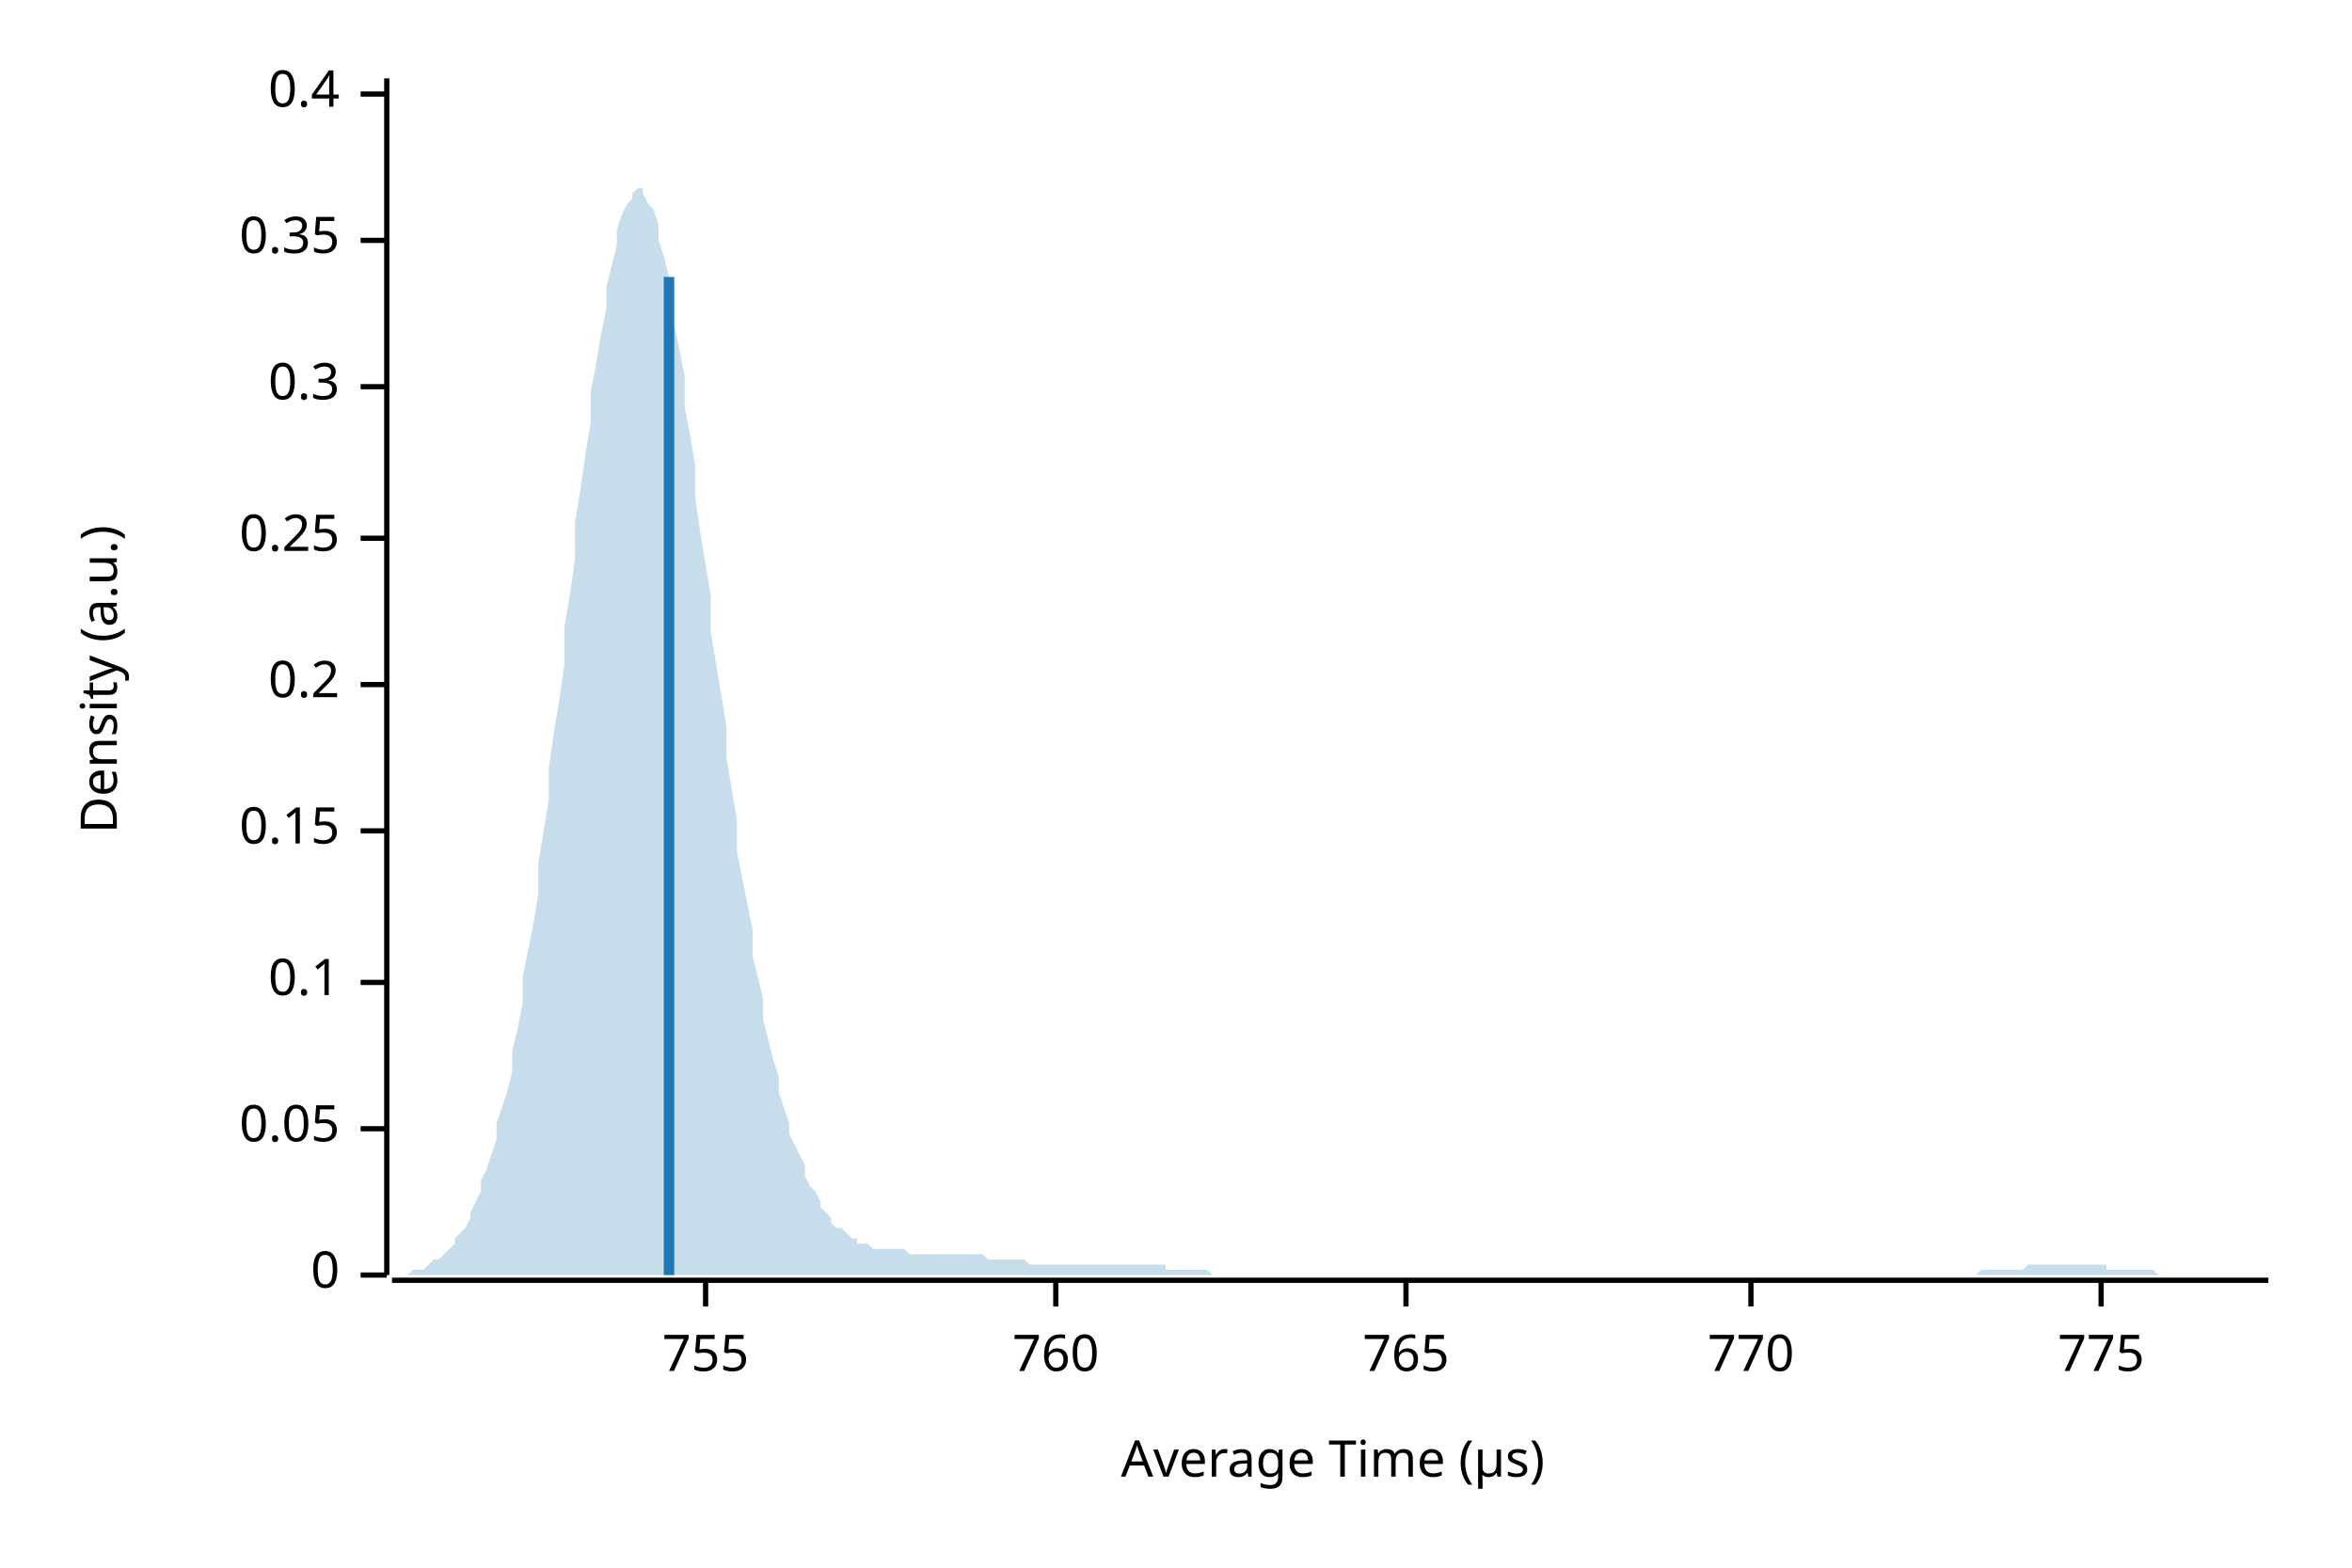
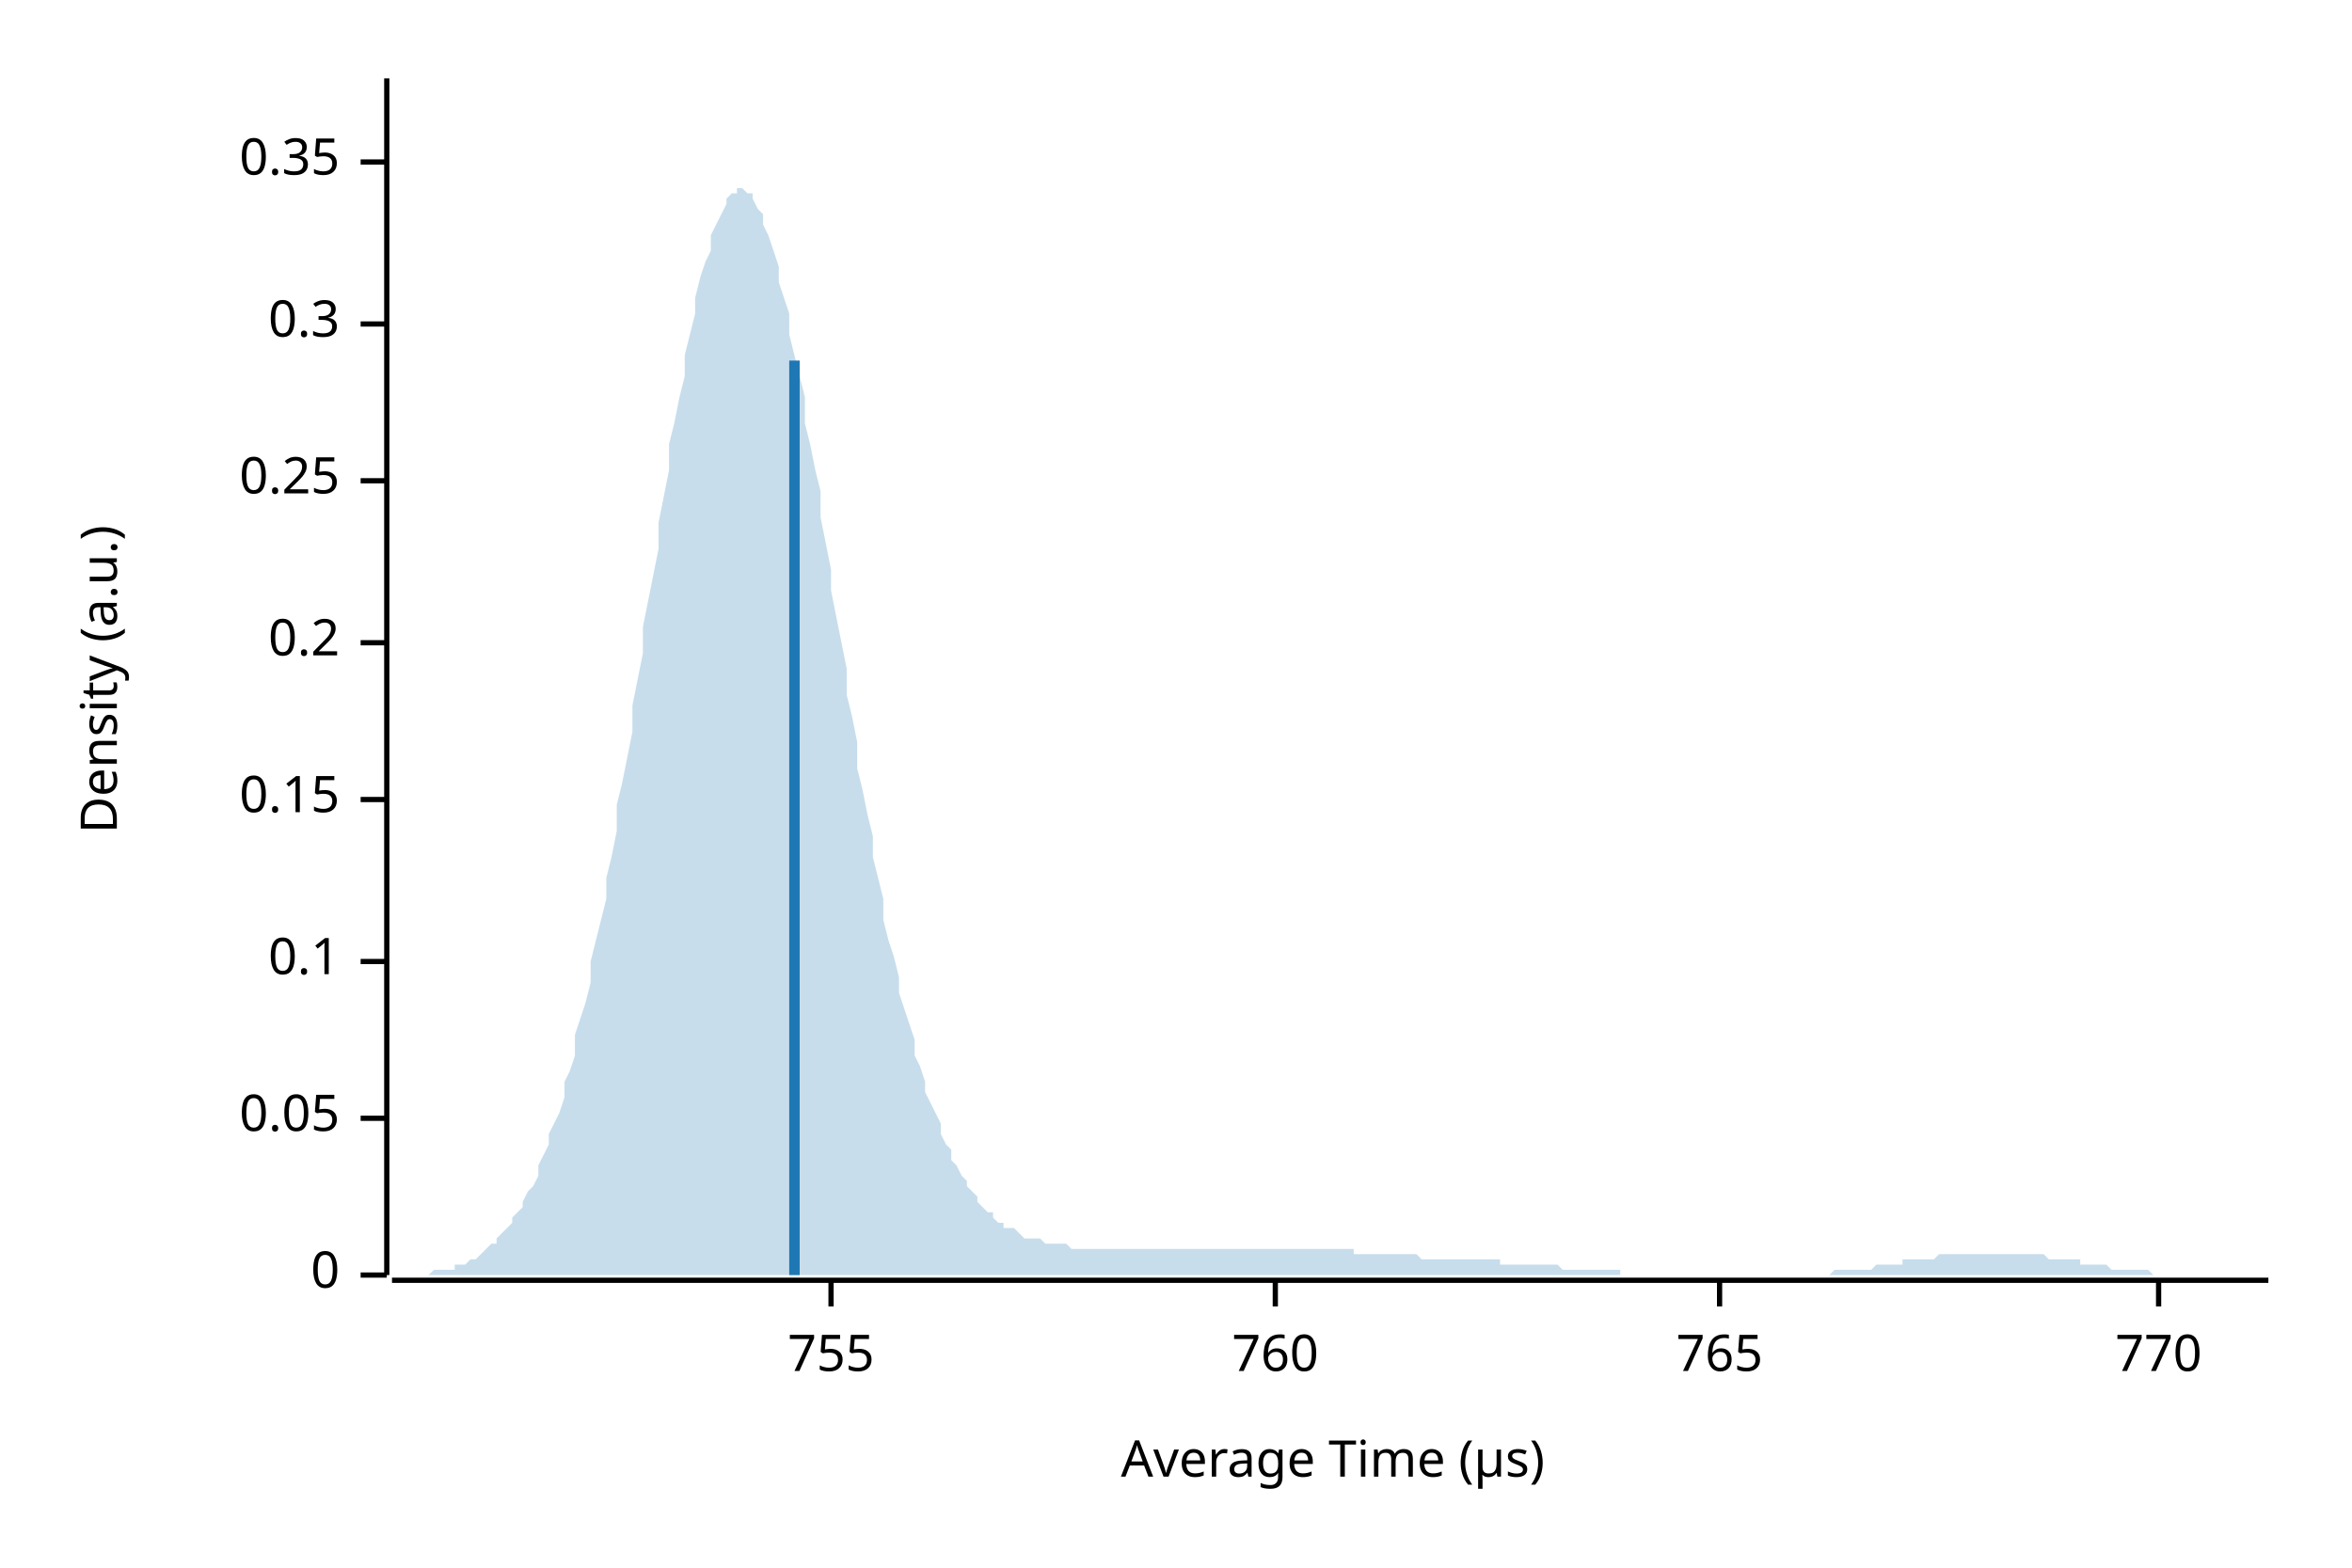
<svg xmlns="http://www.w3.org/2000/svg" width="450" height="300" viewBox="0 0 450 300">
  <text x="15" y="130" dy="0.76em" text-anchor="middle" font-family="sans-serif" font-size="9.677" opacity="1" fill="#000000" transform="rotate(270, 15, 130)">
Density (a.u.)
</text>
  <text x="255" y="285" dy="-0.5ex" text-anchor="middle" font-family="sans-serif" font-size="9.677" opacity="1" fill="#000000">
Average Time (µs)
</text>
  <polyline fill="none" opacity="1" stroke="#000000" stroke-width="1" points="74,15 74,244 " />
  <text x="65" y="244" dy="0.5ex" text-anchor="end" font-family="sans-serif" font-size="9.677" opacity="1" fill="#000000">
0
</text>
  <polyline fill="none" opacity="1" stroke="#000000" stroke-width="1" points="69,244 74,244 " />
-   <text x="65" y="216" dy="0.5ex" text-anchor="end" font-family="sans-serif" font-size="9.677" opacity="1" fill="#000000">
+   <text x="65" y="214" dy="0.5ex" text-anchor="end" font-family="sans-serif" font-size="9.677" opacity="1" fill="#000000">
0.05
</text>
-   <polyline fill="none" opacity="1" stroke="#000000" stroke-width="1" points="69,216 74,216 " />
-   <text x="65" y="188" dy="0.5ex" text-anchor="end" font-family="sans-serif" font-size="9.677" opacity="1" fill="#000000">
+   <polyline fill="none" opacity="1" stroke="#000000" stroke-width="1" points="69,214 74,214 " />
+   <text x="65" y="184" dy="0.5ex" text-anchor="end" font-family="sans-serif" font-size="9.677" opacity="1" fill="#000000">
0.1
</text>
-   <polyline fill="none" opacity="1" stroke="#000000" stroke-width="1" points="69,188 74,188 " />
-   <text x="65" y="159" dy="0.5ex" text-anchor="end" font-family="sans-serif" font-size="9.677" opacity="1" fill="#000000">
+   <polyline fill="none" opacity="1" stroke="#000000" stroke-width="1" points="69,184 74,184 " />
+   <text x="65" y="153" dy="0.5ex" text-anchor="end" font-family="sans-serif" font-size="9.677" opacity="1" fill="#000000">
0.15
</text>
-   <polyline fill="none" opacity="1" stroke="#000000" stroke-width="1" points="69,159 74,159 " />
-   <text x="65" y="131" dy="0.5ex" text-anchor="end" font-family="sans-serif" font-size="9.677" opacity="1" fill="#000000">
+   <polyline fill="none" opacity="1" stroke="#000000" stroke-width="1" points="69,153 74,153 " />
+   <text x="65" y="123" dy="0.5ex" text-anchor="end" font-family="sans-serif" font-size="9.677" opacity="1" fill="#000000">
0.2
</text>
-   <polyline fill="none" opacity="1" stroke="#000000" stroke-width="1" points="69,131 74,131 " />
-   <text x="65" y="103" dy="0.5ex" text-anchor="end" font-family="sans-serif" font-size="9.677" opacity="1" fill="#000000">
+   <polyline fill="none" opacity="1" stroke="#000000" stroke-width="1" points="69,123 74,123 " />
+   <text x="65" y="92" dy="0.5ex" text-anchor="end" font-family="sans-serif" font-size="9.677" opacity="1" fill="#000000">
0.25
</text>
-   <polyline fill="none" opacity="1" stroke="#000000" stroke-width="1" points="69,103 74,103 " />
-   <text x="65" y="74" dy="0.5ex" text-anchor="end" font-family="sans-serif" font-size="9.677" opacity="1" fill="#000000">
+   <polyline fill="none" opacity="1" stroke="#000000" stroke-width="1" points="69,92 74,92 " />
+   <text x="65" y="62" dy="0.5ex" text-anchor="end" font-family="sans-serif" font-size="9.677" opacity="1" fill="#000000">
0.3
</text>
-   <polyline fill="none" opacity="1" stroke="#000000" stroke-width="1" points="69,74 74,74 " />
-   <text x="65" y="46" dy="0.5ex" text-anchor="end" font-family="sans-serif" font-size="9.677" opacity="1" fill="#000000">
+   <polyline fill="none" opacity="1" stroke="#000000" stroke-width="1" points="69,62 74,62 " />
+   <text x="65" y="31" dy="0.5ex" text-anchor="end" font-family="sans-serif" font-size="9.677" opacity="1" fill="#000000">
0.35
</text>
-   <polyline fill="none" opacity="1" stroke="#000000" stroke-width="1" points="69,46 74,46 " />
-   <text x="65" y="18" dy="0.5ex" text-anchor="end" font-family="sans-serif" font-size="9.677" opacity="1" fill="#000000">
- 0.4
- </text>
-   <polyline fill="none" opacity="1" stroke="#000000" stroke-width="1" points="69,18 74,18 " />
+   <polyline fill="none" opacity="1" stroke="#000000" stroke-width="1" points="69,31 74,31 " />
  <polyline fill="none" opacity="1" stroke="#000000" stroke-width="1" points="75,245 434,245 " />
-   <text x="135" y="255" dy="0.76em" text-anchor="middle" font-family="sans-serif" font-size="9.677" opacity="1" fill="#000000">
+   <text x="159" y="255" dy="0.76em" text-anchor="middle" font-family="sans-serif" font-size="9.677" opacity="1" fill="#000000">
755
</text>
-   <polyline fill="none" opacity="1" stroke="#000000" stroke-width="1" points="135,245 135,250 " />
-   <text x="202" y="255" dy="0.76em" text-anchor="middle" font-family="sans-serif" font-size="9.677" opacity="1" fill="#000000">
+   <polyline fill="none" opacity="1" stroke="#000000" stroke-width="1" points="159,245 159,250 " />
+   <text x="244" y="255" dy="0.76em" text-anchor="middle" font-family="sans-serif" font-size="9.677" opacity="1" fill="#000000">
760
</text>
-   <polyline fill="none" opacity="1" stroke="#000000" stroke-width="1" points="202,245 202,250 " />
-   <text x="269" y="255" dy="0.76em" text-anchor="middle" font-family="sans-serif" font-size="9.677" opacity="1" fill="#000000">
+   <polyline fill="none" opacity="1" stroke="#000000" stroke-width="1" points="244,245 244,250 " />
+   <text x="329" y="255" dy="0.76em" text-anchor="middle" font-family="sans-serif" font-size="9.677" opacity="1" fill="#000000">
765
</text>
-   <polyline fill="none" opacity="1" stroke="#000000" stroke-width="1" points="269,245 269,250 " />
-   <text x="335" y="255" dy="0.76em" text-anchor="middle" font-family="sans-serif" font-size="9.677" opacity="1" fill="#000000">
+   <polyline fill="none" opacity="1" stroke="#000000" stroke-width="1" points="329,245 329,250 " />
+   <text x="413" y="255" dy="0.76em" text-anchor="middle" font-family="sans-serif" font-size="9.677" opacity="1" fill="#000000">
770
</text>
-   <polyline fill="none" opacity="1" stroke="#000000" stroke-width="1" points="335,245 335,250 " />
-   <text x="402" y="255" dy="0.76em" text-anchor="middle" font-family="sans-serif" font-size="9.677" opacity="1" fill="#000000">
- 775
- </text>
-   <polyline fill="none" opacity="1" stroke="#000000" stroke-width="1" points="402,245 402,250 " />
-   <polygon opacity="0.25" fill="#1F78B4" points="75,244 75,244 76,244 77,244 77,244 78,244 79,243 80,243 80,243 81,243 82,242 82,242 83,241 84,241 85,240 85,240 86,239 87,238 87,237 88,236 89,235 90,233 90,232 91,230 92,228 92,226 93,224 94,221 95,218 95,215 96,212 97,209 98,205 98,201 99,197 100,192 100,187 101,182 102,177 103,171 103,165 104,159 105,153 105,147 106,140 107,134 108,127 108,120 109,114 110,107 110,100 111,94 112,87 113,81 113,75 114,70 115,64 116,59 116,55 117,51 118,47 118,44 119,41 120,39 121,38 121,37 122,36 123,36 123,37 124,39 125,40 126,43 126,46 127,49 128,53 128,57 129,62 130,67 131,72 131,78 132,83 133,89 133,95 134,102 135,108 136,114 136,121 137,127 138,133 139,139 139,145 140,151 141,157 141,163 142,168 143,173 144,178 144,183 145,187 146,191 146,195 147,199 148,203 149,206 149,209 150,212 151,215 151,217 152,219 153,221 154,223 154,225 155,227 156,228 157,230 157,231 158,232 159,233 159,234 160,235 161,235 162,236 162,236 163,237 164,237 164,238 165,238 166,238 167,239 167,239 168,239 169,239 169,239 170,239 171,239 172,239 172,239 173,239 174,240 175,240 175,240 176,240 177,240 177,240 178,240 179,240 180,240 180,240 181,240 182,240 182,240 183,240 184,240 185,240 185,240 186,240 187,240 187,240 188,240 189,241 190,241 190,241 191,241 192,241 192,241 193,241 194,241 195,241 195,241 196,241 197,242 198,242 198,242 199,242 200,242 200,242 201,242 202,242 203,242 203,242 204,242 205,242 205,242 206,242 207,242 208,242 208,242 209,242 210,242 210,242 211,242 212,242 213,242 213,242 214,242 215,242 216,242 216,242 217,242 218,242 218,242 219,242 220,242 221,242 221,242 222,242 223,242 223,243 224,243 225,243 226,243 226,243 227,243 228,243 228,243 229,243 230,243 231,243 231,243 232,244 233,244 233,244 234,244 235,244 236,244 236,244 237,244 238,244 239,244 239,244 240,244 241,244 241,244 242,244 243,244 244,244 244,244 245,244 246,244 246,244 247,244 248,244 249,244 249,244 250,244 251,244 251,244 252,244 253,244 254,244 254,244 255,244 256,244 257,244 257,244 258,244 259,244 259,244 260,244 261,244 262,244 262,244 263,244 264,244 264,244 265,244 266,244 267,244 267,244 268,244 269,244 269,244 270,244 271,244 272,244 272,244 273,244 274,244 275,244 275,244 276,244 277,244 277,244 278,244 279,244 280,244 280,244 281,244 282,244 282,244 283,244 284,244 285,244 285,244 286,244 287,244 287,244 288,244 289,244 290,244 290,244 291,244 292,244 292,244 293,244 294,244 295,244 295,244 296,244 297,244 298,244 298,244 299,244 300,244 300,244 301,244 302,244 303,244 303,244 304,244 305,244 305,244 306,244 307,244 308,244 308,244 309,244 310,244 310,244 311,244 312,244 313,244 313,244 314,244 315,244 316,244 316,244 317,244 318,244 318,244 319,244 320,244 321,244 321,244 322,244 323,244 323,244 324,244 325,244 326,244 326,244 327,244 328,244 328,244 329,244 330,244 331,244 331,244 332,244 333,244 333,244 334,244 335,244 336,244 336,244 337,244 338,244 339,244 339,244 340,244 341,244 341,244 342,244 343,244 344,244 344,244 345,244 346,244 346,244 347,244 348,244 349,244 349,244 350,244 351,244 351,244 352,244 353,244 354,244 354,244 355,244 356,244 357,244 357,244 358,244 359,244 359,244 360,244 361,244 362,244 362,244 363,244 364,244 364,244 365,244 366,244 367,244 367,244 368,244 369,244 369,244 370,244 371,244 372,244 372,244 373,244 374,244 375,244 375,244 376,244 377,244 377,244 378,244 379,243 380,243 380,243 381,243 382,243 382,243 383,243 384,243 385,243 385,243 386,243 387,243 387,243 388,242 389,242 390,242 390,242 391,242 392,242 392,242 393,242 394,242 395,242 395,242 396,242 397,242 398,242 398,242 399,242 400,242 400,242 401,242 402,242 403,242 403,243 404,243 405,243 405,243 406,243 407,243 408,243 408,243 409,243 410,243 410,243 411,243 412,243 413,244 413,244 414,244 415,244 416,244 416,244 417,244 418,244 418,244 419,244 420,244 421,244 421,244 422,244 423,244 423,244 424,244 425,244 426,244 426,244 427,244 428,244 428,244 429,244 430,244 431,244 431,244 432,244 433,244 434,244 434,244 75,244 " />
-   <polyline fill="none" opacity="1" stroke="#1F78B4" stroke-width="2" points="128,244 128,53 " />
+   <polyline fill="none" opacity="1" stroke="#000000" stroke-width="1" points="413,245 413,250 " />
+   <polygon opacity="0.25" fill="#1F78B4" points="75,244 75,244 76,244 77,244 77,244 78,244 79,244 80,244 80,244 81,244 82,244 82,244 83,243 84,243 85,243 85,243 86,243 87,243 87,242 88,242 89,242 90,241 90,241 91,241 92,240 92,240 93,239 94,238 95,238 95,237 96,236 97,235 98,234 98,233 99,232 100,231 100,230 101,228 102,227 103,225 103,223 104,221 105,219 105,217 106,215 107,213 108,210 108,207 109,205 110,202 110,198 111,195 112,192 113,188 113,184 114,180 115,176 116,172 116,168 117,164 118,159 118,154 119,150 120,145 121,140 121,135 122,130 123,125 123,120 124,115 125,110 126,105 126,100 127,95 128,90 128,85 129,81 130,76 131,72 131,68 132,64 133,60 133,57 134,53 135,50 136,48 136,45 137,43 138,41 139,39 139,38 140,37 141,37 141,36 142,36 143,37 144,37 144,38 145,40 146,41 146,43 147,45 148,48 149,51 149,54 150,57 151,60 151,64 152,68 153,72 154,76 154,81 155,85 156,90 157,94 157,99 158,104 159,109 159,113 160,118 161,123 162,128 162,133 163,137 164,142 164,147 165,151 166,156 167,160 167,164 168,168 169,172 169,176 170,180 171,183 172,187 172,190 173,193 174,196 175,199 175,202 176,204 177,207 177,209 178,211 179,213 180,215 180,217 181,219 182,220 182,222 183,223 184,225 185,226 185,227 186,228 187,229 187,230 188,231 189,232 190,232 190,233 191,234 192,234 192,235 193,235 194,235 195,236 195,236 196,237 197,237 198,237 198,237 199,237 200,238 200,238 201,238 202,238 203,238 203,238 204,238 205,239 205,239 206,239 207,239 208,239 208,239 209,239 210,239 210,239 211,239 212,239 213,239 213,239 214,239 215,239 216,239 216,239 217,239 218,239 218,239 219,239 220,239 221,239 221,239 222,239 223,239 223,239 224,239 225,239 226,239 226,239 227,239 228,239 228,239 229,239 230,239 231,239 231,239 232,239 233,239 233,239 234,239 235,239 236,239 236,239 237,239 238,239 239,239 239,239 240,239 241,239 241,239 242,239 243,239 244,239 244,239 245,239 246,239 246,239 247,239 248,239 249,239 249,239 250,239 251,239 251,239 252,239 253,239 254,239 254,239 255,239 256,239 257,239 257,239 258,239 259,239 259,240 260,240 261,240 262,240 262,240 263,240 264,240 264,240 265,240 266,240 267,240 267,240 268,240 269,240 269,240 270,240 271,240 272,241 272,241 273,241 274,241 275,241 275,241 276,241 277,241 277,241 278,241 279,241 280,241 280,241 281,241 282,241 282,241 283,241 284,241 285,241 285,241 286,241 287,241 287,242 288,242 289,242 290,242 290,242 291,242 292,242 292,242 293,242 294,242 295,242 295,242 296,242 297,242 298,242 298,242 299,243 300,243 300,243 301,243 302,243 303,243 303,243 304,243 305,243 305,243 306,243 307,243 308,243 308,243 309,243 310,243 310,244 311,244 312,244 313,244 313,244 314,244 315,244 316,244 316,244 317,244 318,244 318,244 319,244 320,244 321,244 321,244 322,244 323,244 323,244 324,244 325,244 326,244 326,244 327,244 328,244 328,244 329,244 330,244 331,244 331,244 332,244 333,244 333,244 334,244 335,244 336,244 336,244 337,244 338,244 339,244 339,244 340,244 341,244 341,244 342,244 343,244 344,244 344,244 345,244 346,244 346,244 347,244 348,244 349,244 349,244 350,244 351,243 351,243 352,243 353,243 354,243 354,243 355,243 356,243 357,243 357,243 358,243 359,242 359,242 360,242 361,242 362,242 362,242 363,242 364,242 364,241 365,241 366,241 367,241 367,241 368,241 369,241 369,241 370,241 371,240 372,240 372,240 373,240 374,240 375,240 375,240 376,240 377,240 377,240 378,240 379,240 380,240 380,240 381,240 382,240 382,240 383,240 384,240 385,240 385,240 386,240 387,240 387,240 388,240 389,240 390,240 390,240 391,240 392,241 392,241 393,241 394,241 395,241 395,241 396,241 397,241 398,241 398,242 399,242 400,242 400,242 401,242 402,242 403,242 403,242 404,243 405,243 405,243 406,243 407,243 408,243 408,243 409,243 410,243 410,243 411,243 412,244 413,244 413,244 414,244 415,244 416,244 416,244 417,244 418,244 418,244 419,244 420,244 421,244 421,244 422,244 423,244 423,244 424,244 425,244 426,244 426,244 427,244 428,244 428,244 429,244 430,244 431,244 431,244 432,244 433,244 434,244 434,244 75,244 " />
+   <polyline fill="none" opacity="1" stroke="#1F78B4" stroke-width="2" points="152,244 152,69 " />
</svg>
